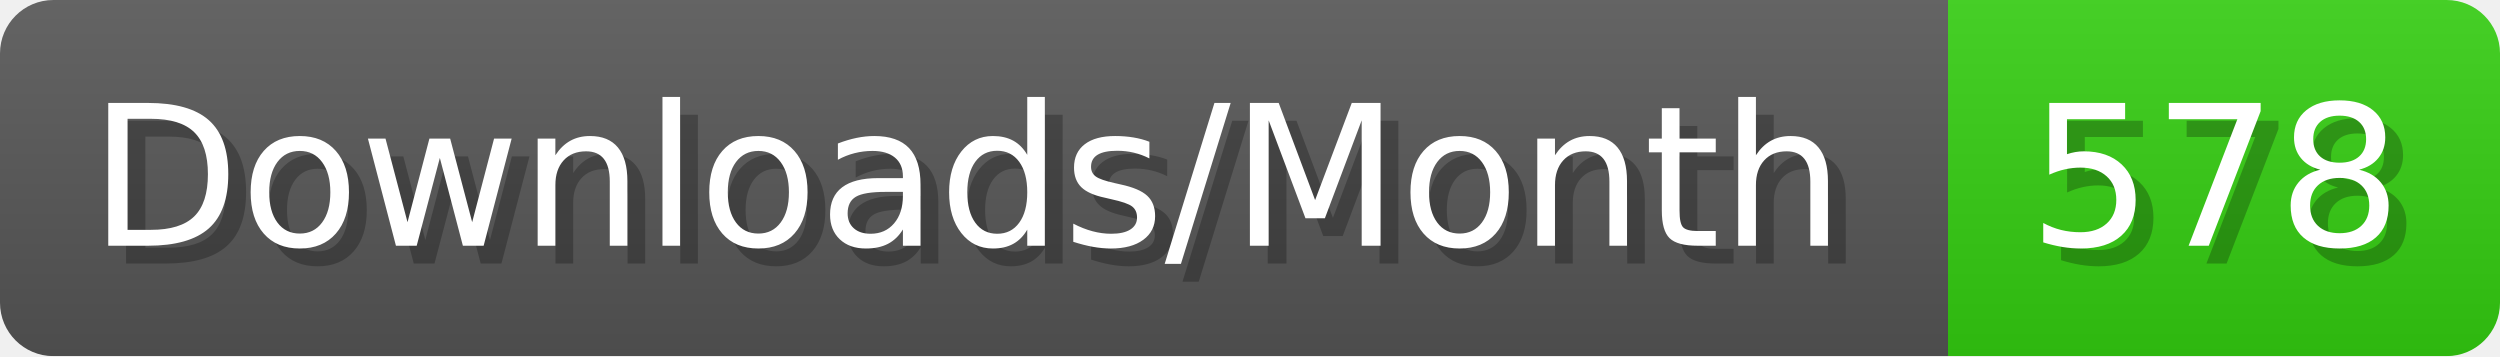
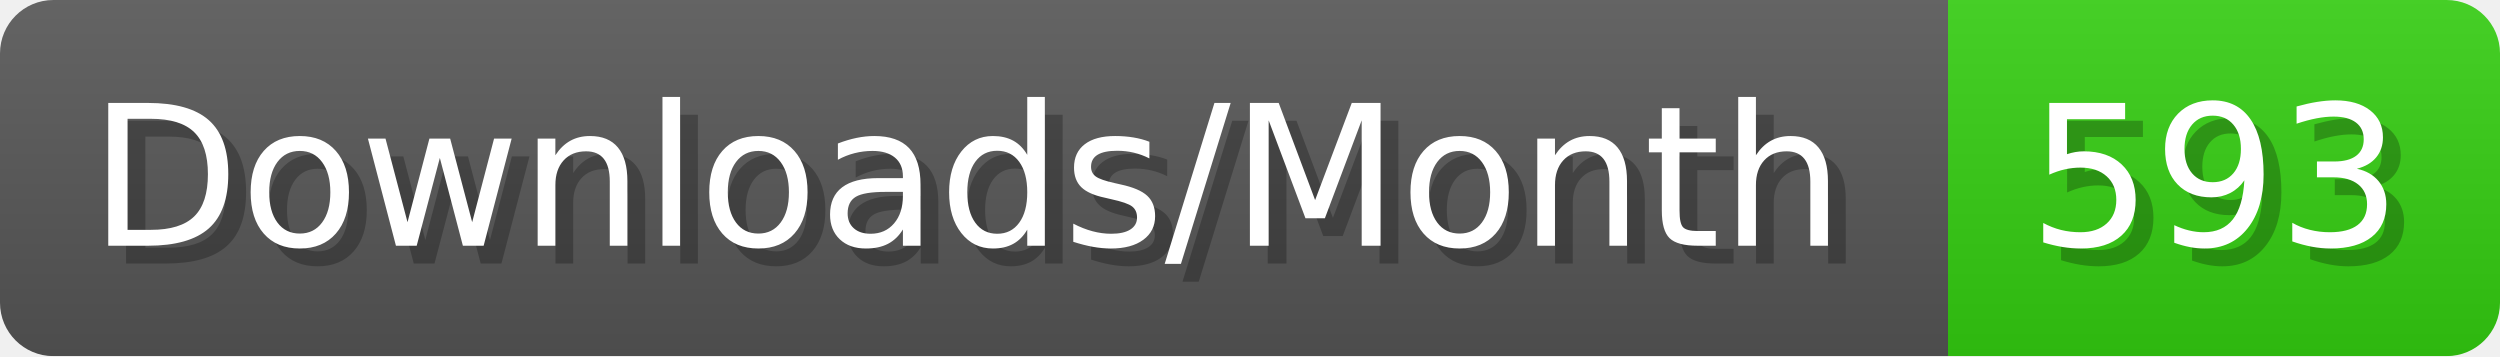
- <svg xmlns="http://www.w3.org/2000/svg" width="140.4" height="20" viewBox="0 0 1404 200" role="img" aria-label="Downloads/Month: 578">
+ <svg xmlns="http://www.w3.org/2000/svg" width="140.4" height="20" viewBox="0 0 1404 200" role="img" aria-label="Downloads/Month: 593">
  <linearGradient id="YlXUI" x2="0" y2="100%">
    <stop offset="0" stop-opacity=".1" stop-color="#EEE" />
    <stop offset="1" stop-opacity=".1" />
  </linearGradient>
  <mask id="JHhop">
    <rect width="1404" height="200" rx="30" fill="#FFF" />
  </mask>
  <g mask="url(#JHhop)">
    <rect width="1094" height="200" fill="#555" />
    <rect width="310" height="200" fill="#3C1" x="1094" />
    <rect width="1404" height="200" fill="url(#YlXUI)" />
  </g>
  <g aria-hidden="true" fill="#fff" text-anchor="start" font-family="Verdana,DejaVu Sans,sans-serif" font-size="110">
    <text x="60" y="148" textLength="994" fill="#000" opacity="0.25">Downloads/Month</text>
    <text x="50" y="138" textLength="994">Downloads/Month</text>
-     <text x="1149" y="148" textLength="210" fill="#000" opacity="0.25">578</text>
-     <text x="1139" y="138" textLength="210">578</text>
+     <text x="1149" y="148" textLength="210" fill="#000" opacity="0.25">593</text>
+     <text x="1139" y="138" textLength="210">593</text>
  </g>
</svg>
